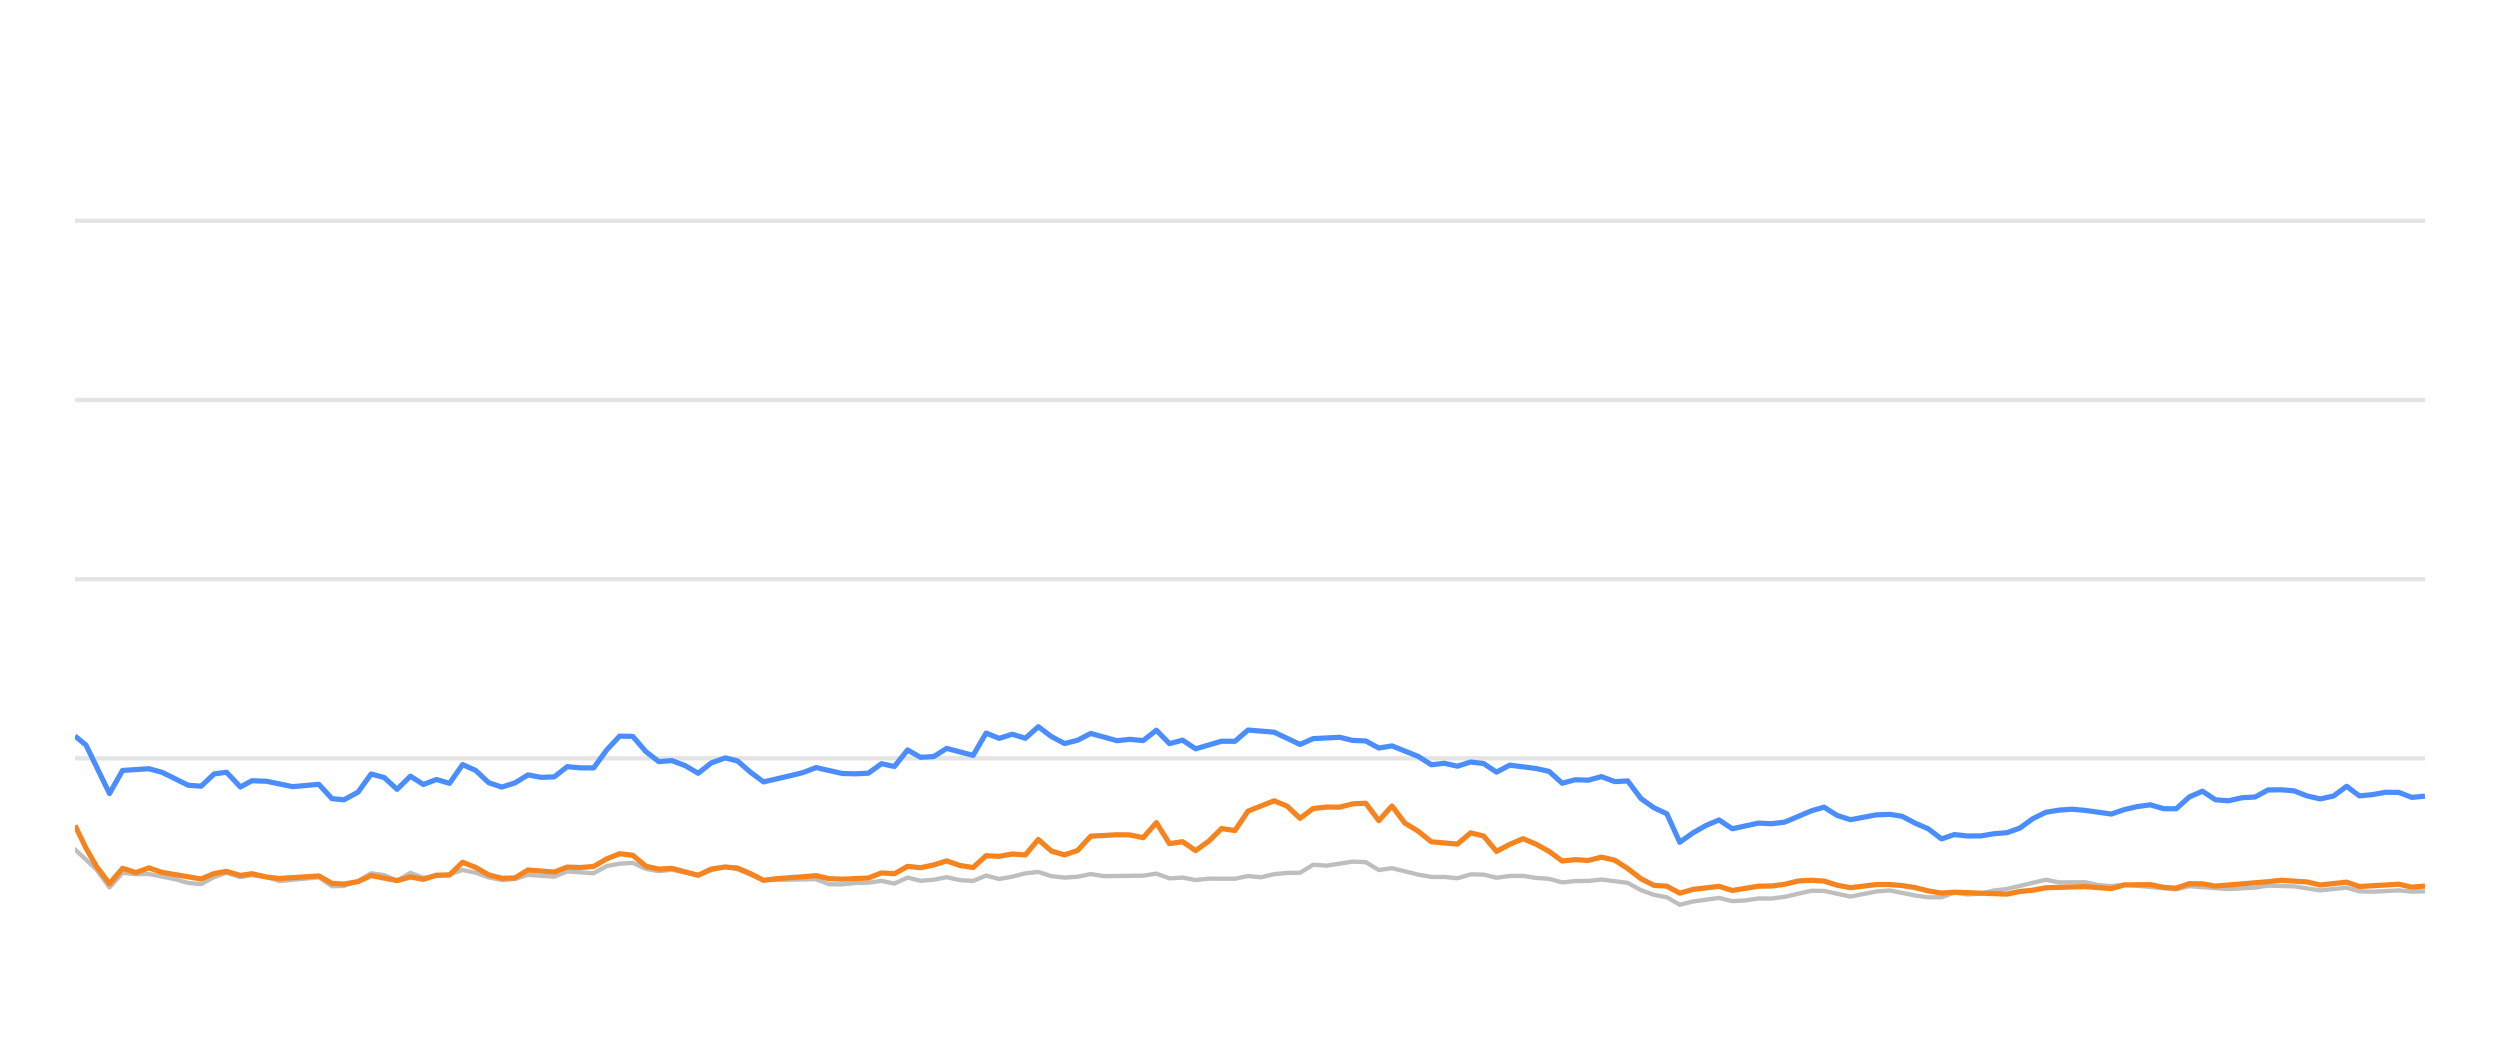
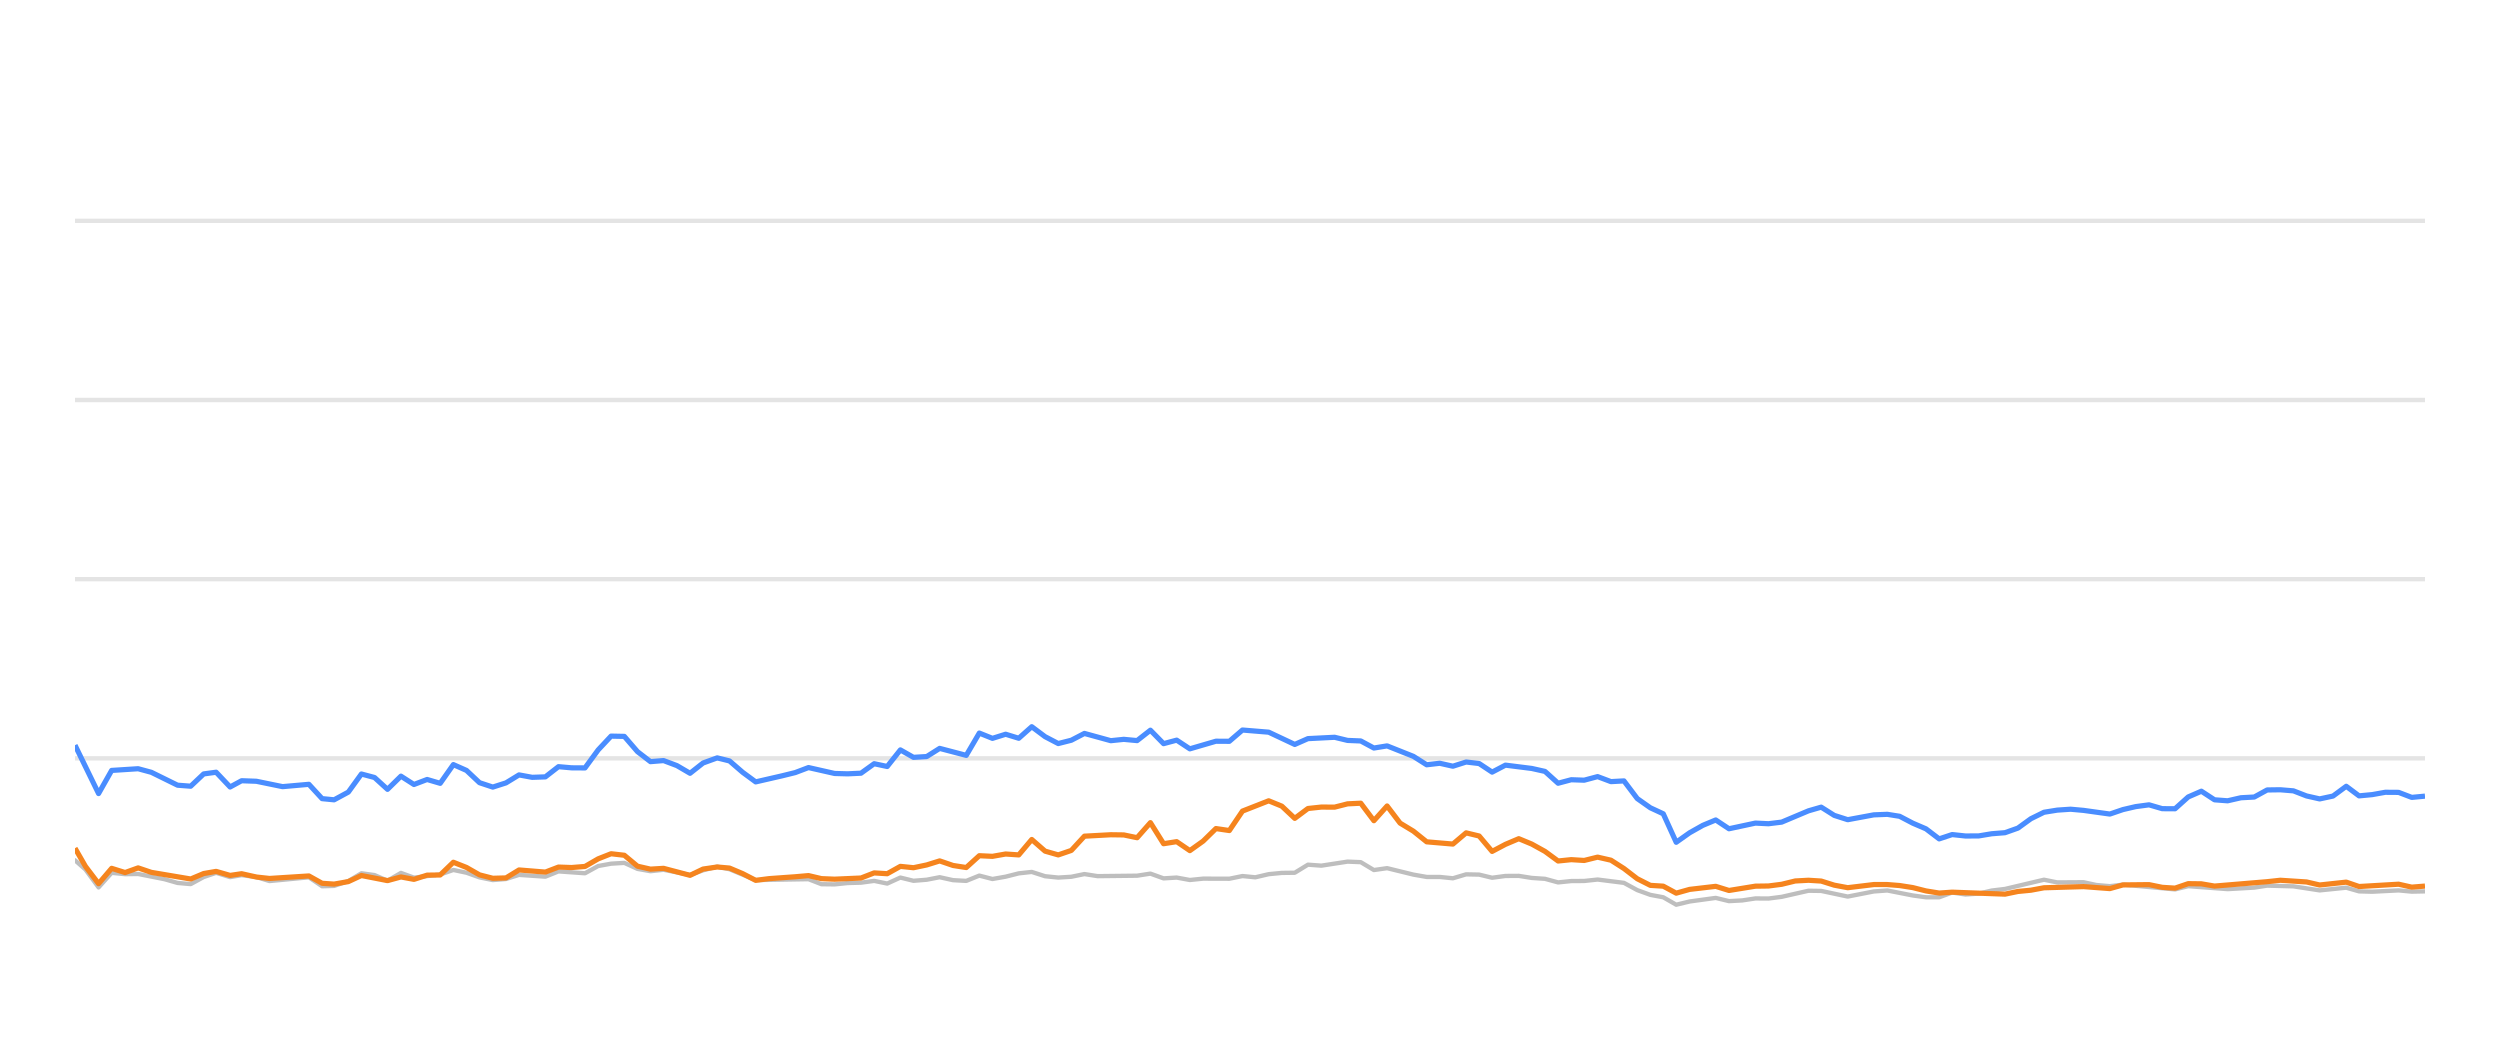
<svg xmlns="http://www.w3.org/2000/svg" width="288pt" height="120pt" viewBox="0 0 288 120" version="1.1">
  <defs>
    <style type="text/css">*{stroke-linejoin: round; stroke-linecap: butt}</style>
  </defs>
  <g id="figure_1">
    <g id="patch_1">
      <path d="M 0 120  L 288 120  L 288 0  L 0 0  L 0 120  z " style="fill: none; opacity: 0" />
    </g>
    <g id="axes_1">
      <g id="patch_2">
        <path d="M 8.64 108  L 279.36 108  L 279.36 4.8  L 8.64 4.8  L 8.64 108  z " style="fill: none" />
      </g>
      <g id="matplotlib.axis_1" />
      <g id="matplotlib.axis_2" />
      <g id="line2d_1">
-         <path d="M 8.64 87.36  L 279.36 87.36  " clip-path="url(#p0001eddfbf)" style="fill: none; stroke: #b2b2b2; stroke-opacity: 0.35; stroke-width: 0.5; stroke-linecap: square" />
+         <path d="M 8.64 87.36  L 279.36 87.36  " clip-path="url(#pcbef7fa284)" style="fill: none; stroke: #b2b2b2; stroke-opacity: 0.35; stroke-width: 0.5; stroke-linecap: square" />
      </g>
      <g id="line2d_2">
-         <path d="M 8.64 66.72  L 279.36 66.72  " clip-path="url(#p0001eddfbf)" style="fill: none; stroke: #b2b2b2; stroke-opacity: 0.35; stroke-width: 0.5; stroke-linecap: square" />
+         <path d="M 8.64 66.72  L 279.36 66.72  " clip-path="url(#pcbef7fa284)" style="fill: none; stroke: #b2b2b2; stroke-opacity: 0.35; stroke-width: 0.5; stroke-linecap: square" />
      </g>
      <g id="line2d_3">
-         <path d="M 8.64 46.08  L 279.36 46.08  " clip-path="url(#p0001eddfbf)" style="fill: none; stroke: #b2b2b2; stroke-opacity: 0.35; stroke-width: 0.5; stroke-linecap: square" />
+         <path d="M 8.64 46.08  L 279.36 46.08  " clip-path="url(#pcbef7fa284)" style="fill: none; stroke: #b2b2b2; stroke-opacity: 0.35; stroke-width: 0.5; stroke-linecap: square" />
      </g>
      <g id="line2d_4">
-         <path d="M 8.64 25.44  L 279.36 25.44  " clip-path="url(#p0001eddfbf)" style="fill: none; stroke: #b2b2b2; stroke-opacity: 0.35; stroke-width: 0.5; stroke-linecap: square" />
+         <path d="M 8.64 25.44  L 279.36 25.44  " clip-path="url(#pcbef7fa284)" style="fill: none; stroke: #b2b2b2; stroke-opacity: 0.35; stroke-width: 0.5; stroke-linecap: square" />
      </g>
      <g id="line2d_5">
-         <path d="M 8.64 97.855  L 11.109 100.167  L 12.615 102.231  L 14.116 100.549  L 15.657 100.704  L 17.151 100.683  L 20.17 101.282  L 21.671 101.715  L 23.177 101.849  L 24.666 101.034  L 26.093 100.549  L 27.696 101.044  L 29.014 100.817  L 30.707 101.034  L 32.212 101.498  L 36.732 101.065  L 38.243 102.097  L 39.622 102.056  L 41.251 101.498  L 42.751 100.601  L 44.255 100.807  L 45.743 101.457  L 47.284 100.559  L 48.776 101.106  L 51.784 100.745  L 53.294 100.219  L 54.8 100.539  L 56.295 101.075  L 57.816 101.385  L 59.328 101.261  L 60.825 100.786  L 63.843 100.993  L 65.347 100.384  L 68.387 100.601  L 69.898 99.765  L 71.379 99.496  L 72.897 99.403  L 74.404 100.095  L 75.896 100.363  L 77.394 100.198  L 80.433 100.797  L 81.926 100.26  L 83.545 99.837  L 84.958 100.136  L 87.959 101.385  L 94.014 101.282  L 95.5 101.86  L 97.009 101.88  L 98.503 101.725  L 100.032 101.684  L 101.543 101.478  L 103.04 101.787  L 104.549 101.096  L 106.05 101.467  L 107.571 101.344  L 109.054 101.055  L 110.588 101.395  L 112.102 101.478  L 113.6 100.869  L 115.105 101.261  L 116.618 100.993  L 118.122 100.611  L 119.612 100.446  L 121.139 100.941  L 122.649 101.096  L 124.149 101.003  L 125.651 100.693  L 127.164 100.931  L 131.694 100.879  L 133.216 100.642  L 134.726 101.189  L 136.229 101.096  L 137.738 101.375  L 139.261 101.22  L 142.267 101.23  L 143.773 100.92  L 145.246 101.065  L 146.78 100.704  L 148.287 100.559  L 149.768 100.539  L 151.281 99.61  L 152.818 99.723  L 155.822 99.259  L 157.336 99.321  L 158.841 100.229  L 160.355 100.012  L 163.372 100.755  L 164.893 101.024  L 166.389 101.024  L 167.901 101.178  L 169.416 100.724  L 170.911 100.755  L 172.397 101.117  L 173.928 100.91  L 175.454 100.9  L 176.938 101.137  L 178.46 101.24  L 179.962 101.653  L 181.47 101.498  L 182.955 101.488  L 184.493 101.323  L 187.513 101.705  L 189.037 102.541  L 190.539 103.088  L 192.021 103.366  L 193.504 104.223  L 195.043 103.851  L 198.034 103.439  L 199.557 103.81  L 201.072 103.728  L 202.585 103.5  L 204.081 103.511  L 205.598 103.315  L 208.67 102.613  L 210.129 102.634  L 213.171 103.284  L 216.155 102.696  L 217.706 102.582  L 220.635 103.16  L 222.141 103.366  L 223.655 103.366  L 225.144 102.819  L 226.679 103.046  L 228.197 102.943  L 229.674 102.592  L 231.203 102.407  L 235.674 101.344  L 237.202 101.653  L 240.208 101.633  L 241.673 101.952  L 243.226 102.087  L 244.729 101.911  L 250.702 102.458  L 252.209 102.087  L 256.726 102.427  L 259.783 102.252  L 261.262 102.025  L 264.274 102.107  L 267.283 102.572  L 270.33 102.262  L 271.8 102.685  L 273.311 102.726  L 276.335 102.572  L 277.841 102.716  L 279.36 102.685  L 279.36 102.685  " clip-path="url(#p0001eddfbf)" style="fill: none; stroke: #bebebe; stroke-width: 0.5; stroke-linecap: round" />
+         <path d="M 8.64 99.104  L 9.843 100.167  L 11.356 102.231  L 12.863 100.549  L 14.412 100.704  L 15.913 100.683  L 18.946 101.282  L 20.455 101.715  L 21.968 101.849  L 23.464 101.034  L 24.897 100.549  L 26.508 101.044  L 27.832 100.817  L 29.534 101.034  L 31.046 101.498  L 35.586 101.065  L 37.105 102.097  L 38.49 102.056  L 40.127 101.498  L 41.634 100.601  L 43.145 100.807  L 44.641 101.457  L 46.189 100.559  L 47.687 101.106  L 50.71 100.745  L 52.227 100.219  L 53.74 100.539  L 55.242 101.075  L 56.771 101.385  L 58.289 101.261  L 59.793 100.786  L 62.826 100.993  L 64.337 100.384  L 67.391 100.601  L 68.909 99.765  L 70.397 99.496  L 71.922 99.403  L 73.436 100.095  L 74.935 100.363  L 76.44 100.198  L 79.494 100.797  L 80.994 100.26  L 82.621 99.837  L 84.04 100.136  L 87.055 101.385  L 93.139 101.282  L 94.633 101.86  L 96.148 101.88  L 97.649 101.725  L 99.186 101.684  L 100.703 101.478  L 102.207 101.787  L 103.723 101.096  L 105.232 101.467  L 106.76 101.344  L 108.25 101.055  L 109.791 101.395  L 111.313 101.478  L 112.817 100.869  L 114.33 101.261  L 115.85 100.993  L 117.361 100.611  L 118.858 100.446  L 120.392 100.941  L 121.909 101.096  L 123.416 101.003  L 124.926 100.693  L 126.445 100.931  L 130.996 100.879  L 132.527 100.642  L 134.044 101.189  L 135.553 101.096  L 137.07 101.375  L 138.6 101.22  L 141.62 101.23  L 143.133 100.92  L 144.613 101.065  L 146.154 100.704  L 147.668 100.559  L 149.157 100.539  L 150.676 99.61  L 152.22 99.723  L 155.239 99.259  L 156.76 99.321  L 158.272 100.229  L 159.793 100.012  L 162.824 100.755  L 164.353 101.024  L 165.856 101.024  L 167.375 101.178  L 168.897 100.724  L 170.399 100.755  L 171.892 101.117  L 173.43 100.91  L 174.964 100.9  L 176.455 101.137  L 177.984 101.24  L 179.493 101.653  L 181.008 101.498  L 182.5 101.488  L 184.045 101.323  L 187.08 101.705  L 188.611 102.541  L 190.119 103.088  L 191.608 103.366  L 193.099 104.223  L 194.645 103.851  L 197.651 103.439  L 199.18 103.81  L 200.703 103.728  L 202.222 103.5  L 203.725 103.511  L 205.25 103.315  L 208.337 102.613  L 209.802 102.634  L 212.858 103.284  L 215.857 102.696  L 217.415 102.582  L 220.357 103.16  L 221.871 103.366  L 223.392 103.366  L 224.888 102.819  L 226.43 103.046  L 227.955 102.943  L 229.439 102.592  L 230.975 102.407  L 235.467 101.344  L 237.003 101.653  L 240.023 101.633  L 241.496 101.952  L 243.055 102.087  L 244.566 101.911  L 250.567 102.458  L 252.081 102.087  L 256.619 102.427  L 259.69 102.252  L 261.176 102.025  L 264.203 102.107  L 267.226 102.572  L 270.287 102.262  L 271.764 102.685  L 273.282 102.726  L 276.32 102.572  L 277.834 102.716  L 279.36 102.685  L 279.36 102.685  " clip-path="url(#pcbef7fa284)" style="fill: none; stroke: #bebebe; stroke-width: 0.5; stroke-linecap: round" />
      </g>
      <g id="line2d_6">
-         <path d="M 8.64 84.79  L 9.912 85.843  L 12.615 91.416  L 14.116 88.753  L 17.151 88.557  L 18.666 88.97  L 21.671 90.456  L 23.177 90.57  L 24.666 89.156  L 26.093 88.96  L 27.696 90.662  L 29.014 89.94  L 30.707 90.002  L 33.71 90.621  L 36.732 90.353  L 38.243 92.004  L 39.622 92.138  L 41.251 91.251  L 42.751 89.166  L 44.255 89.568  L 45.743 90.931  L 47.284 89.414  L 48.776 90.373  L 50.286 89.796  L 51.784 90.239  L 53.294 88.082  L 54.8 88.753  L 56.295 90.167  L 57.816 90.673  L 59.328 90.188  L 60.825 89.269  L 62.331 89.548  L 63.843 89.496  L 65.347 88.32  L 66.852 88.454  L 68.387 88.464  L 69.898 86.39  L 71.379 84.801  L 72.897 84.832  L 74.404 86.586  L 75.896 87.742  L 77.394 87.618  L 78.923 88.196  L 80.433 89.083  L 81.926 87.897  L 83.545 87.308  L 84.958 87.659  L 86.466 88.97  L 87.959 90.074  L 90.997 89.372  L 92.494 89.001  L 94.014 88.423  L 97.009 89.104  L 98.503 89.145  L 100.032 89.073  L 101.543 87.979  L 103.04 88.299  L 104.549 86.39  L 106.05 87.246  L 107.571 87.154  L 109.054 86.214  L 112.102 87.019  L 113.6 84.45  L 115.105 85.059  L 116.618 84.584  L 118.122 85.048  L 119.612 83.717  L 121.139 84.863  L 122.649 85.657  L 124.149 85.275  L 125.651 84.491  L 128.675 85.327  L 130.163 85.172  L 131.694 85.317  L 133.216 84.12  L 134.726 85.668  L 136.229 85.265  L 137.738 86.266  L 140.729 85.389  L 142.267 85.399  L 143.773 84.099  L 146.78 84.347  L 149.768 85.76  L 151.281 85.09  L 154.336 84.935  L 155.822 85.296  L 157.336 85.358  L 158.841 86.173  L 160.355 85.926  L 163.372 87.133  L 164.893 88.103  L 166.389 87.928  L 167.901 88.268  L 169.416 87.783  L 170.911 87.959  L 172.397 88.949  L 173.928 88.144  L 176.938 88.526  L 178.46 88.867  L 179.962 90.229  L 181.47 89.826  L 182.955 89.878  L 184.493 89.465  L 186.022 90.043  L 187.513 89.961  L 189.037 91.994  L 190.539 93.057  L 192.021 93.748  L 193.504 97.03  L 195.043 95.936  L 196.556 95.079  L 198.034 94.46  L 199.557 95.472  L 202.585 94.821  L 204.081 94.894  L 205.598 94.708  L 208.67 93.408  L 210.129 92.984  L 211.628 93.934  L 213.171 94.429  L 216.155 93.872  L 217.706 93.81  L 219.123 94.037  L 220.635 94.832  L 222.141 95.482  L 223.655 96.638  L 225.144 96.142  L 226.679 96.307  L 228.197 96.297  L 229.674 96.049  L 231.203 95.926  L 232.683 95.399  L 234.173 94.316  L 235.674 93.573  L 237.202 93.325  L 238.724 93.222  L 240.208 93.356  L 243.226 93.779  L 244.729 93.263  L 246.191 92.922  L 247.721 92.716  L 249.231 93.16  L 250.702 93.17  L 252.209 91.808  L 253.72 91.147  L 255.227 92.138  L 256.726 92.252  L 258.255 91.901  L 259.783 91.818  L 261.262 91.003  L 262.77 90.982  L 264.274 91.106  L 265.78 91.694  L 267.283 92.035  L 268.814 91.705  L 270.33 90.58  L 271.8 91.684  L 273.311 91.54  L 274.807 91.271  L 276.335 91.282  L 277.841 91.86  L 279.36 91.715  L 279.36 91.715  " clip-path="url(#p0001eddfbf)" style="fill: none; stroke: #4a8dff; stroke-width: 0.6" />
+         <path d="M 8.64 85.843  L 11.356 91.416  L 12.863 88.753  L 15.913 88.557  L 17.436 88.97  L 20.455 90.456  L 21.968 90.57  L 23.464 89.156  L 24.897 88.96  L 26.508 90.662  L 27.832 89.94  L 29.534 90.002  L 32.55 90.621  L 35.586 90.353  L 37.105 92.004  L 38.49 92.138  L 40.127 91.251  L 41.634 89.166  L 43.145 89.568  L 44.641 90.931  L 46.189 89.414  L 47.687 90.373  L 49.204 89.796  L 50.71 90.239  L 52.227 88.082  L 53.74 88.753  L 55.242 90.167  L 56.771 90.673  L 58.289 90.188  L 59.793 89.269  L 61.306 89.548  L 62.826 89.496  L 64.337 88.32  L 65.849 88.454  L 67.391 88.464  L 68.909 86.39  L 70.397 84.801  L 71.922 84.832  L 73.436 86.586  L 74.935 87.742  L 76.44 87.618  L 77.977 88.196  L 79.494 89.083  L 80.994 87.897  L 82.621 87.308  L 84.04 87.659  L 85.556 88.97  L 87.055 90.074  L 90.108 89.372  L 91.612 89.001  L 93.139 88.423  L 96.148 89.104  L 97.649 89.145  L 99.186 89.073  L 100.703 87.979  L 102.207 88.299  L 103.723 86.39  L 105.232 87.246  L 106.76 87.154  L 108.25 86.214  L 111.313 87.019  L 112.817 84.45  L 114.33 85.059  L 115.85 84.584  L 117.361 85.048  L 118.858 83.717  L 120.392 84.863  L 121.909 85.657  L 123.416 85.275  L 124.926 84.491  L 127.963 85.327  L 129.459 85.172  L 130.996 85.317  L 132.527 84.12  L 134.044 85.668  L 135.553 85.265  L 137.07 86.266  L 140.075 85.389  L 141.62 85.399  L 143.133 84.099  L 146.154 84.347  L 149.157 85.76  L 150.676 85.09  L 153.746 84.935  L 155.239 85.296  L 156.76 85.358  L 158.272 86.173  L 159.793 85.926  L 162.824 87.133  L 164.353 88.103  L 165.856 87.928  L 167.375 88.268  L 168.897 87.783  L 170.399 87.959  L 171.892 88.949  L 173.43 88.144  L 176.455 88.526  L 177.984 88.867  L 179.493 90.229  L 181.008 89.826  L 182.5 89.878  L 184.045 89.465  L 185.581 90.043  L 187.08 89.961  L 188.611 91.994  L 190.119 93.057  L 191.608 93.748  L 193.099 97.03  L 194.645 95.936  L 196.166 95.079  L 197.651 94.46  L 199.18 95.472  L 202.222 94.821  L 203.725 94.894  L 205.25 94.708  L 208.337 93.408  L 209.802 92.984  L 211.309 93.934  L 212.858 94.429  L 215.857 93.872  L 217.415 93.81  L 218.838 94.037  L 220.357 94.832  L 221.871 95.482  L 223.392 96.638  L 224.888 96.142  L 226.43 96.307  L 227.955 96.297  L 229.439 96.049  L 230.975 95.926  L 232.463 95.399  L 233.96 94.316  L 235.467 93.573  L 237.003 93.325  L 238.532 93.222  L 240.023 93.356  L 243.055 93.779  L 244.566 93.263  L 246.035 92.922  L 247.571 92.716  L 249.088 93.16  L 250.567 93.17  L 252.081 91.808  L 253.599 91.147  L 255.113 92.138  L 256.619 92.252  L 258.156 91.901  L 259.69 91.818  L 261.176 91.003  L 262.691 90.982  L 264.203 91.106  L 265.716 91.694  L 267.226 92.035  L 268.764 91.705  L 270.287 90.58  L 271.764 91.684  L 273.282 91.54  L 274.785 91.271  L 276.32 91.282  L 277.834 91.86  L 279.36 91.715  L 279.36 91.715  " clip-path="url(#pcbef7fa284)" style="fill: none; stroke: #4a8dff; stroke-width: 0.6" />
      </g>
      <g id="line2d_7">
-         <path d="M 8.64 95.09  L 9.912 97.711  L 11.109 99.806  L 12.615 101.798  L 14.116 100.033  L 15.657 100.518  L 17.151 99.981  L 18.666 100.497  L 23.177 101.261  L 24.666 100.632  L 26.093 100.384  L 27.696 100.848  L 29.014 100.652  L 30.707 101.034  L 32.212 101.199  L 36.732 100.91  L 38.243 101.756  L 39.622 101.849  L 41.251 101.56  L 42.751 100.859  L 45.743 101.447  L 47.284 101.024  L 48.776 101.302  L 50.286 100.817  L 51.784 100.797  L 53.294 99.331  L 54.8 99.93  L 56.295 100.786  L 57.816 101.178  L 59.328 101.137  L 60.825 100.219  L 63.843 100.466  L 65.347 99.888  L 66.852 99.94  L 68.387 99.816  L 69.898 98.939  L 71.379 98.351  L 72.897 98.526  L 74.404 99.785  L 75.896 100.126  L 77.394 100.033  L 80.433 100.838  L 81.926 100.116  L 83.545 99.878  L 84.958 100.002  L 86.466 100.642  L 87.959 101.416  L 89.486 101.22  L 92.494 101.003  L 94.014 100.869  L 95.5 101.22  L 97.009 101.282  L 100.032 101.148  L 101.543 100.559  L 103.04 100.652  L 104.549 99.806  L 106.05 99.961  L 107.571 99.641  L 109.054 99.176  L 110.588 99.703  L 112.102 99.94  L 113.6 98.578  L 115.105 98.65  L 116.618 98.382  L 118.122 98.485  L 119.612 96.71  L 121.139 98.052  L 122.649 98.485  L 124.149 97.969  L 125.651 96.328  L 128.675 96.163  L 130.163 96.184  L 131.694 96.504  L 133.216 94.77  L 134.726 97.195  L 136.229 96.958  L 137.738 97.99  L 139.261 96.896  L 140.729 95.451  L 142.267 95.678  L 143.773 93.438  L 146.78 92.252  L 148.287 92.871  L 149.768 94.274  L 151.281 93.139  L 152.818 92.974  L 154.336 92.984  L 155.822 92.603  L 157.336 92.53  L 158.841 94.543  L 160.355 92.85  L 161.842 94.821  L 163.372 95.75  L 164.893 96.978  L 167.901 97.236  L 169.416 95.946  L 170.911 96.307  L 172.397 98.082  L 173.928 97.267  L 175.454 96.617  L 176.938 97.236  L 178.46 98.082  L 179.962 99.187  L 181.47 99.032  L 182.955 99.125  L 184.493 98.743  L 186.022 99.094  L 187.513 100.054  L 189.037 101.23  L 190.539 101.994  L 192.021 102.087  L 193.504 102.892  L 195.043 102.458  L 198.034 102.107  L 199.557 102.582  L 202.585 102.087  L 204.081 102.066  L 205.598 101.87  L 207.155 101.488  L 208.67 101.406  L 210.129 101.498  L 211.628 101.973  L 213.171 102.262  L 216.155 101.901  L 217.706 101.901  L 219.123 102.014  L 220.635 102.252  L 222.141 102.634  L 223.655 102.881  L 225.144 102.778  L 231.203 103.005  L 232.683 102.696  L 234.173 102.551  L 235.674 102.272  L 240.208 102.138  L 243.226 102.365  L 244.729 101.942  L 247.721 101.911  L 249.231 102.221  L 250.702 102.314  L 252.209 101.798  L 253.72 101.818  L 255.227 102.076  L 261.262 101.571  L 262.77 101.406  L 265.78 101.602  L 267.283 101.952  L 270.33 101.622  L 271.8 102.128  L 276.335 101.86  L 277.841 102.2  L 279.36 102.076  L 279.36 102.076  " clip-path="url(#p0001eddfbf)" style="fill: none; stroke: #f5841e; stroke-width: 0.6" />
+         <path d="M 8.64 97.711  L 9.843 99.806  L 11.356 101.798  L 12.863 100.033  L 14.412 100.518  L 15.913 99.981  L 17.436 100.497  L 21.968 101.261  L 23.464 100.632  L 24.897 100.384  L 26.508 100.848  L 27.832 100.652  L 29.534 101.034  L 31.046 101.199  L 35.586 100.91  L 37.105 101.756  L 38.49 101.849  L 40.127 101.56  L 41.634 100.859  L 44.641 101.447  L 46.189 101.024  L 47.687 101.302  L 49.204 100.817  L 50.71 100.797  L 52.227 99.331  L 53.74 99.93  L 55.242 100.786  L 56.771 101.178  L 58.289 101.137  L 59.793 100.219  L 62.826 100.466  L 64.337 99.888  L 65.849 99.94  L 67.391 99.816  L 68.909 98.939  L 70.397 98.351  L 71.922 98.526  L 73.436 99.785  L 74.935 100.126  L 76.44 100.033  L 79.494 100.838  L 80.994 100.116  L 82.621 99.878  L 84.04 100.002  L 85.556 100.642  L 87.055 101.416  L 88.589 101.22  L 91.612 101.003  L 93.139 100.869  L 94.633 101.22  L 96.148 101.282  L 99.186 101.148  L 100.703 100.559  L 102.207 100.652  L 103.723 99.806  L 105.232 99.961  L 106.76 99.641  L 108.25 99.176  L 109.791 99.703  L 111.313 99.94  L 112.817 98.578  L 114.33 98.65  L 115.85 98.382  L 117.361 98.485  L 118.858 96.71  L 120.392 98.052  L 121.909 98.485  L 123.416 97.969  L 124.926 96.328  L 127.963 96.163  L 129.459 96.184  L 130.996 96.504  L 132.527 94.77  L 134.044 97.195  L 135.553 96.958  L 137.07 97.99  L 138.6 96.896  L 140.075 95.451  L 141.62 95.678  L 143.133 93.438  L 146.154 92.252  L 147.668 92.871  L 149.157 94.274  L 150.676 93.139  L 152.22 92.974  L 153.746 92.984  L 155.239 92.603  L 156.76 92.53  L 158.272 94.543  L 159.793 92.85  L 161.288 94.821  L 162.824 95.75  L 164.353 96.978  L 167.375 97.236  L 168.897 95.946  L 170.399 96.307  L 171.892 98.082  L 173.43 97.267  L 174.964 96.617  L 176.455 97.236  L 177.984 98.082  L 179.493 99.187  L 181.008 99.032  L 182.5 99.125  L 184.045 98.743  L 185.581 99.094  L 187.08 100.054  L 188.611 101.23  L 190.119 101.994  L 191.608 102.087  L 193.099 102.892  L 194.645 102.458  L 197.651 102.107  L 199.18 102.582  L 202.222 102.087  L 203.725 102.066  L 205.25 101.87  L 206.814 101.488  L 208.337 101.406  L 209.802 101.498  L 211.309 101.973  L 212.858 102.262  L 215.857 101.901  L 217.415 101.901  L 218.838 102.014  L 220.357 102.252  L 221.871 102.634  L 223.392 102.881  L 224.888 102.778  L 230.975 103.005  L 232.463 102.696  L 233.96 102.551  L 235.467 102.272  L 240.023 102.138  L 243.055 102.365  L 244.566 101.942  L 247.571 101.911  L 249.088 102.221  L 250.567 102.314  L 252.081 101.798  L 253.599 101.818  L 255.113 102.076  L 261.176 101.571  L 262.691 101.406  L 265.716 101.602  L 267.226 101.952  L 270.287 101.622  L 271.764 102.128  L 276.32 101.86  L 277.834 102.2  L 279.36 102.076  L 279.36 102.076  " clip-path="url(#pcbef7fa284)" style="fill: none; stroke: #f5841e; stroke-width: 0.6" />
      </g>
    </g>
  </g>
  <defs>
-     <clipPath id="p0001eddfbf">
+     <clipPath id="pcbef7fa284">
      <rect x="8.64" y="4.8" width="270.72" height="103.2" />
    </clipPath>
  </defs>
</svg>
